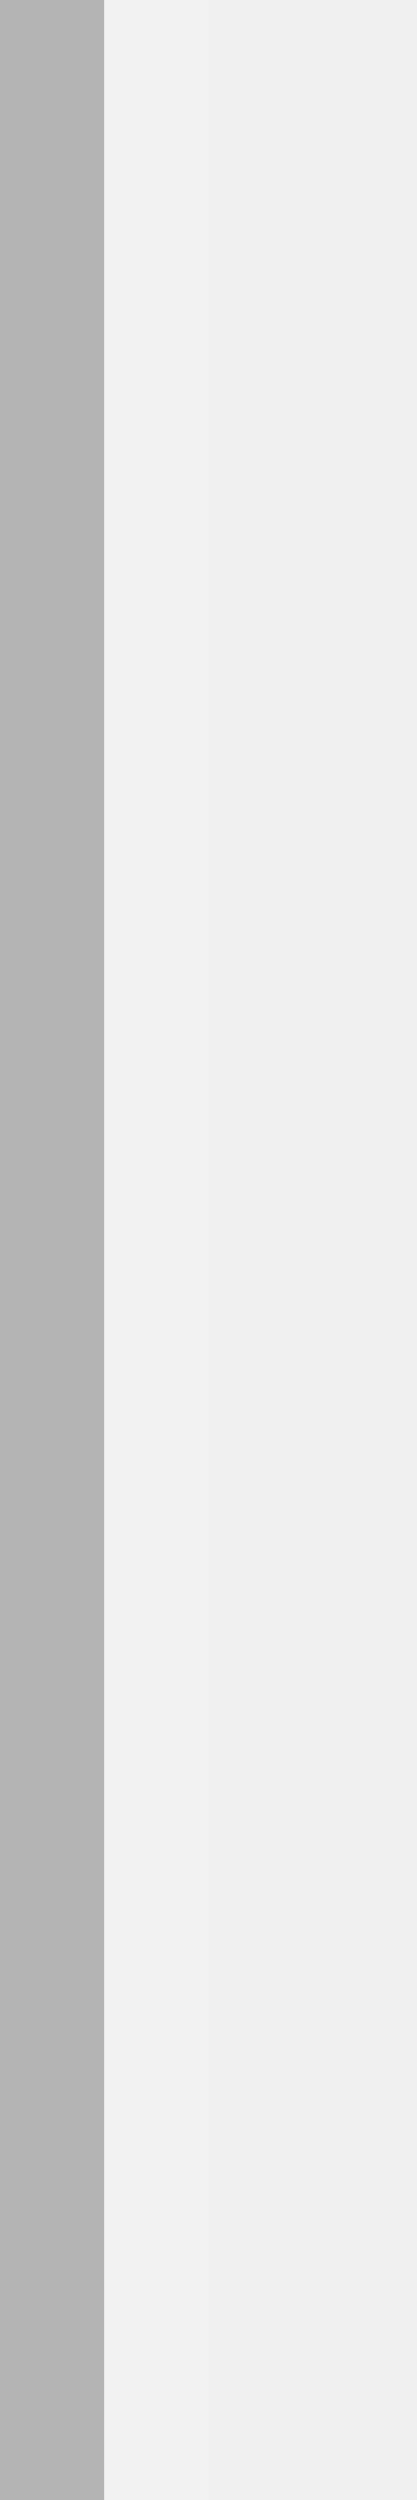
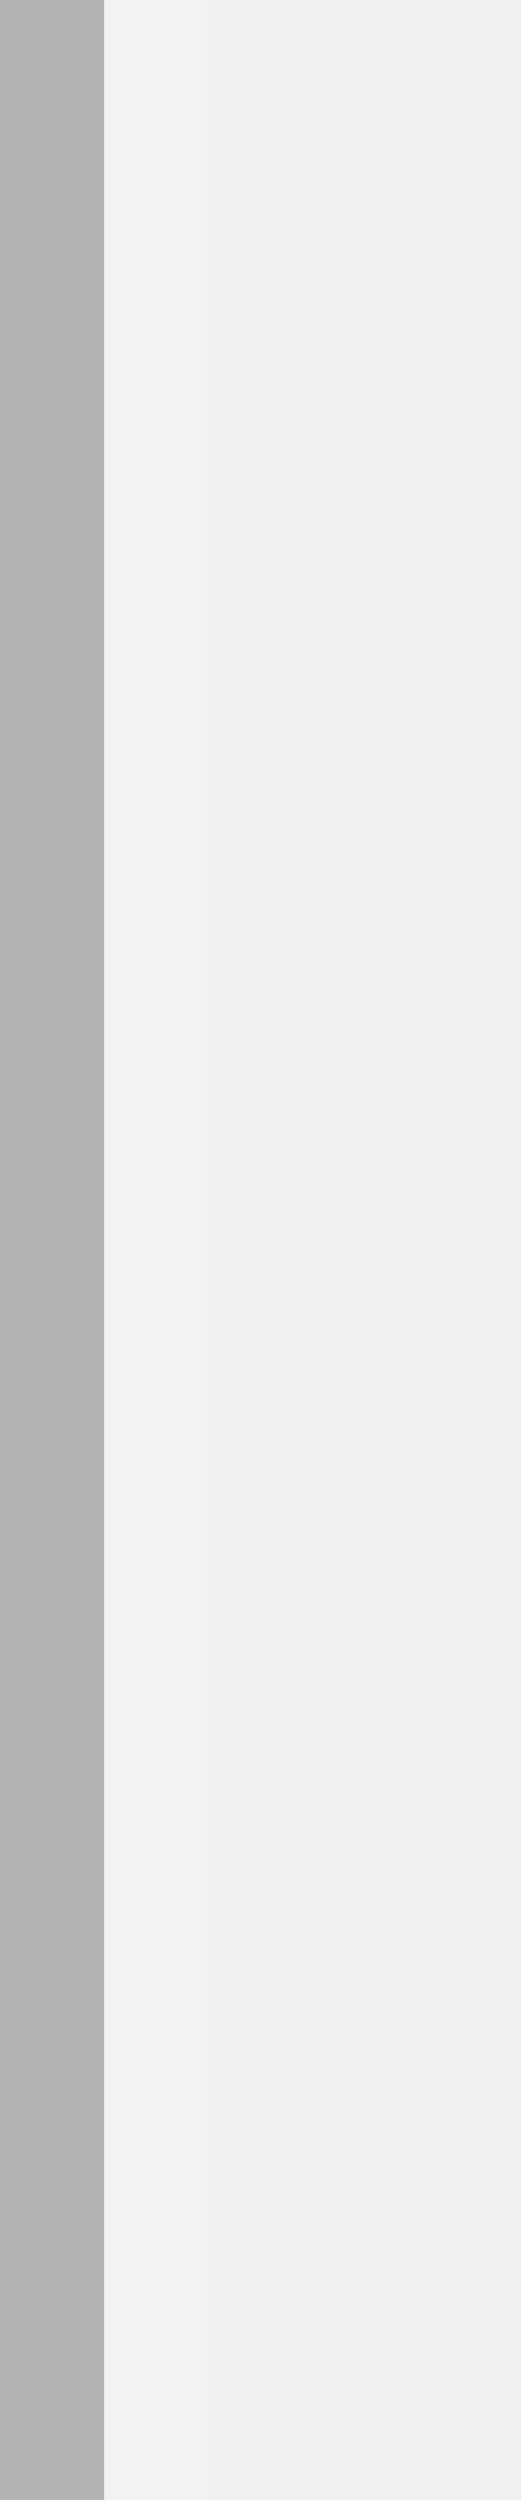
- <svg xmlns="http://www.w3.org/2000/svg" width="4" height="24" id="svg2" version="1.0">
+ <svg xmlns="http://www.w3.org/2000/svg" width="5" height="24" id="svg2" version="1.0">
  <defs id="defs7" />
  <g id="layer3">
    <path style="fill:none;fill-opacity:0;fill-rule:evenodd;stroke:#ffffff;stroke-width:1px;stroke-linecap:square;stroke-linejoin:miter;stroke-opacity:0.15" d="M 1.5,0 L 1.5,24" id="path6061" />
  </g>
  <g id="border">
    <path style="fill:none;stroke:black;stroke-width:1px;stroke-opacity:0.25" d="M 0.5,0 L 0.5,24" id="path1340" />
  </g>
</svg>
